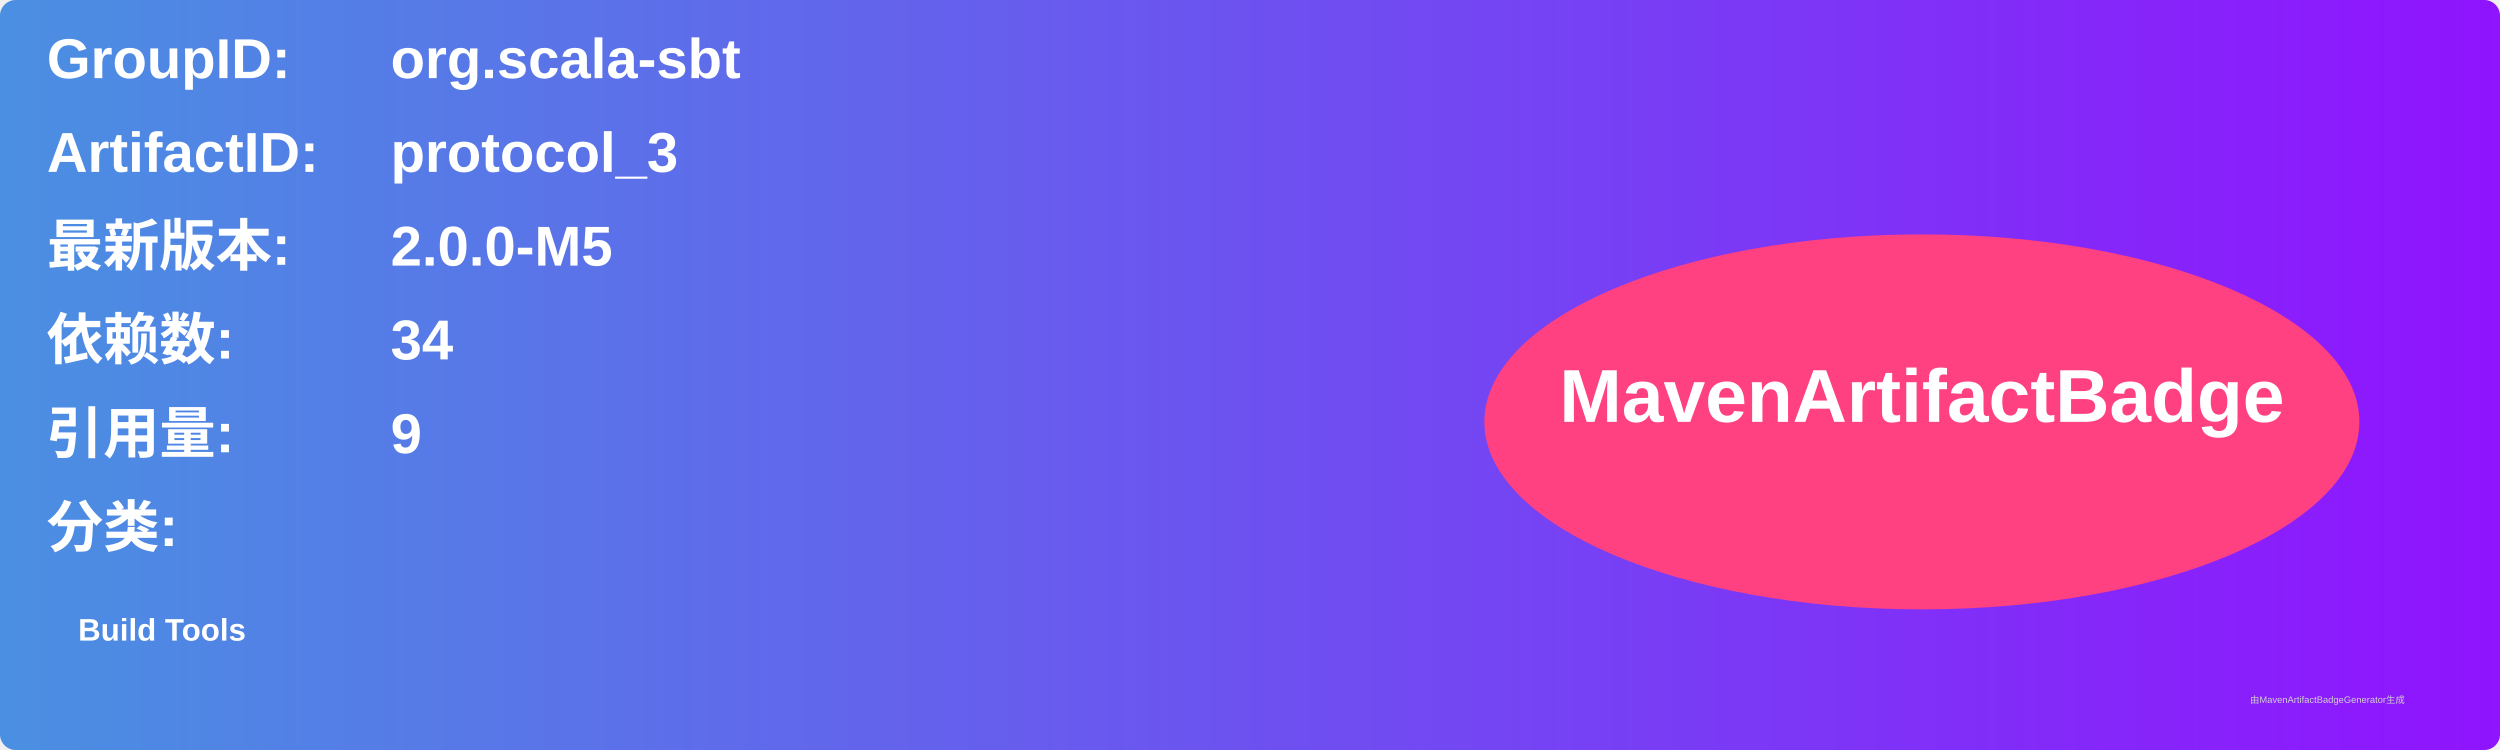
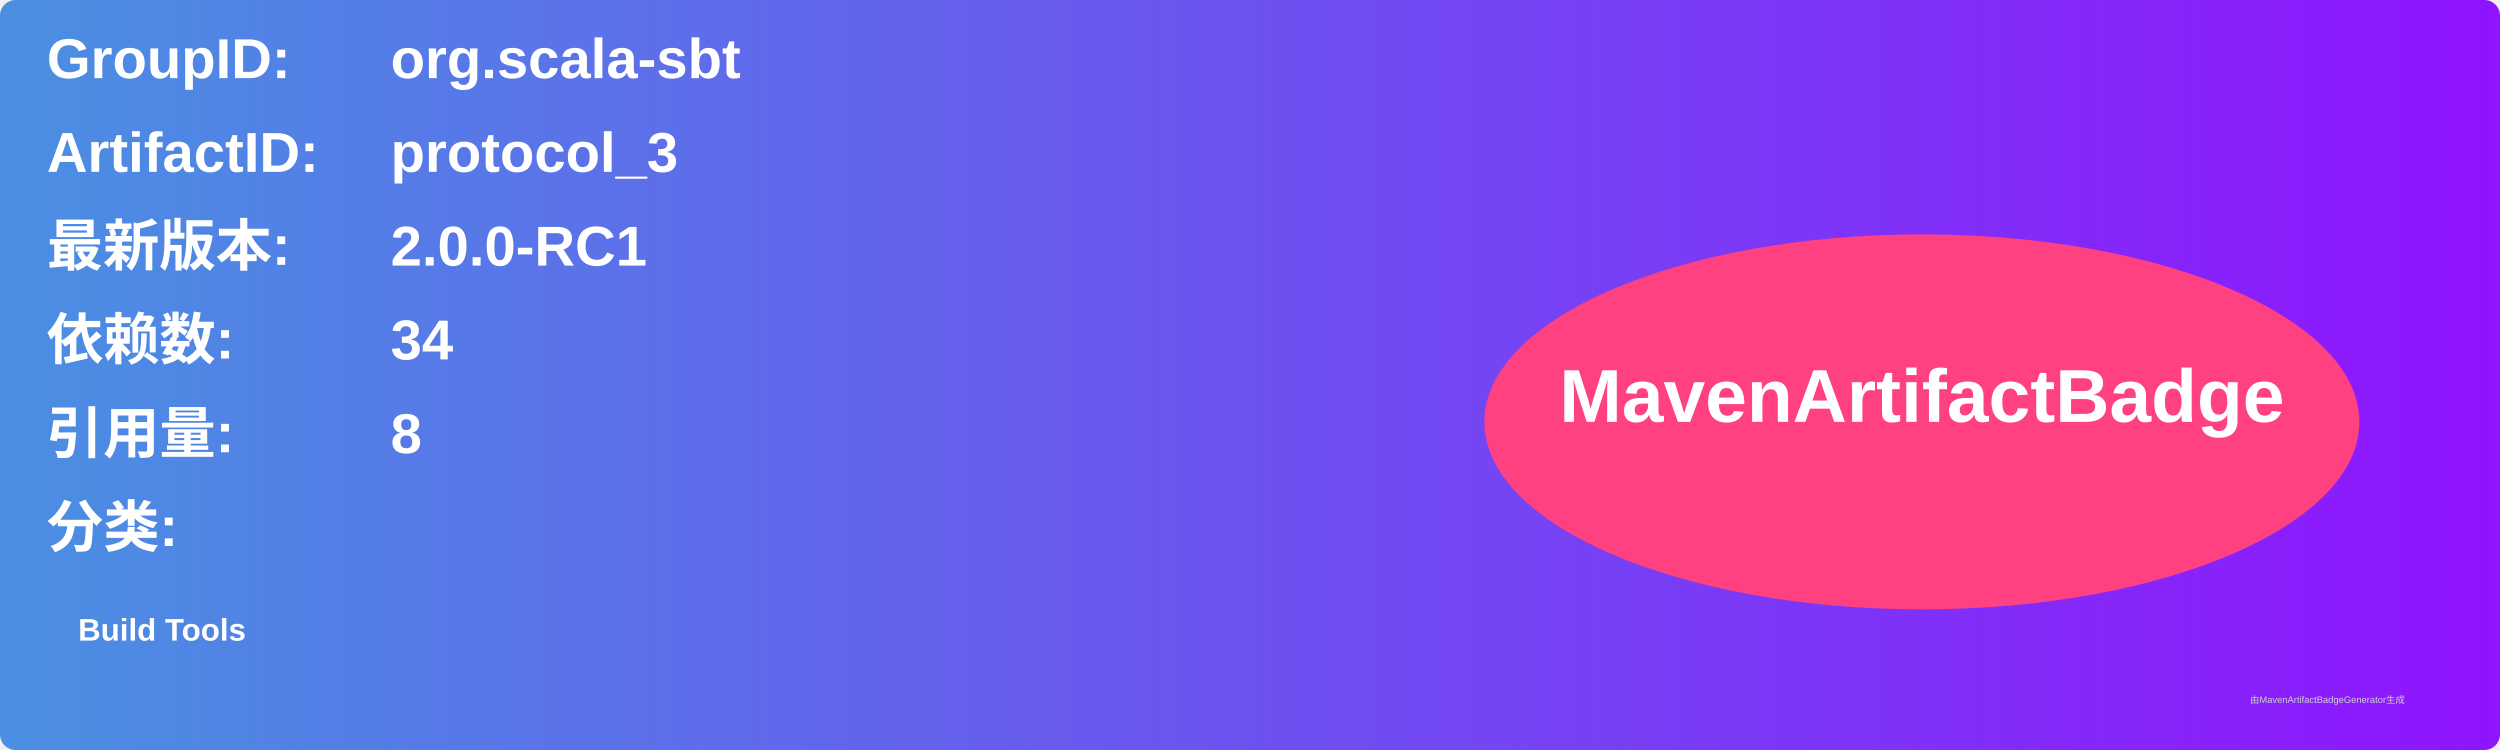
<svg xmlns="http://www.w3.org/2000/svg" width="800" height="240" viewBox="0 0 800 240">
  <linearGradient id="grad" x1="0%" y1="0%" x2="100%" y2="0%">
    <stop offset="0%" stop-color="#4a90e2" />
    <stop offset="100%" stop-color="#9013fe" />
  </linearGradient>
  <rect width="100%" height="100%" rx="5" ry="5" fill="url(#grad)" />
  <g transform="translate(15, 15)">
    <text x="0" y="10" font-family="Arial" font-size="18" fill="white" font-weight="bold" width="260">GroupID:</text>
    <text x="110" y="10" font-family="Arial" font-size="18" fill="white" font-weight="bold" width="460">org.scala-sbt</text>
    <text x="0" y="40" font-family="Arial" font-size="18" fill="white" font-weight="bold" width="260">ArtifactID:</text>
    <text x="110" y="40" font-family="Arial" font-size="18" fill="white" font-weight="bold" width="460">protocol_3</text>
    <text x="0" y="70" font-family="Arial" font-size="18" fill="white" font-weight="bold">最新版本:</text>
    <text x="110" y="70" font-family="Arial" font-size="18" fill="white" font-weight="bold">
-       <tspan font-weight="bold">2.0.0-M5</tspan>
+       <tspan font-weight="bold">2.0.0-RC1</tspan>
    </text>
    <text x="0" y="100" font-family="Arial" font-size="18" fill="white" font-weight="bold">依赖数: </text>
    <text x="110" y="100" font-family="Arial" font-size="18" fill="white">
      <tspan font-weight="bold">34</tspan>
    </text>
    <text x="0" y="130" font-family="Arial" font-size="18" fill="white" font-weight="bold">引用量: </text>
    <text x="110" y="130" font-family="Arial" font-size="18" fill="white">
-       <tspan font-weight="bold">9</tspan>
+       <tspan font-weight="bold">8</tspan>
    </text>
    <text x="0" y="160" font-family="Arial" font-size="18" fill="white" font-weight="bold">分类:</text>
    <text x="10" y="190" font-family="Arial" font-size="10" fill="white">
      <tspan font-weight="bold">Build Tools</tspan>
    </text>
    <ellipse cx="600" cy="120" rx="140" ry="60" fill="#ff4081" />
    <text x="600" y="120" text-anchor="middle" font-family="Arial" font-size="24" fill="white" font-weight="bold">MavenArtifactBadge</text>
  </g>
  <text x="720" y="225" font-family="Arial" font-size="3" fill="#d0d0d0">由MavenArtifactBadgeGenerator生成</text>
</svg>
